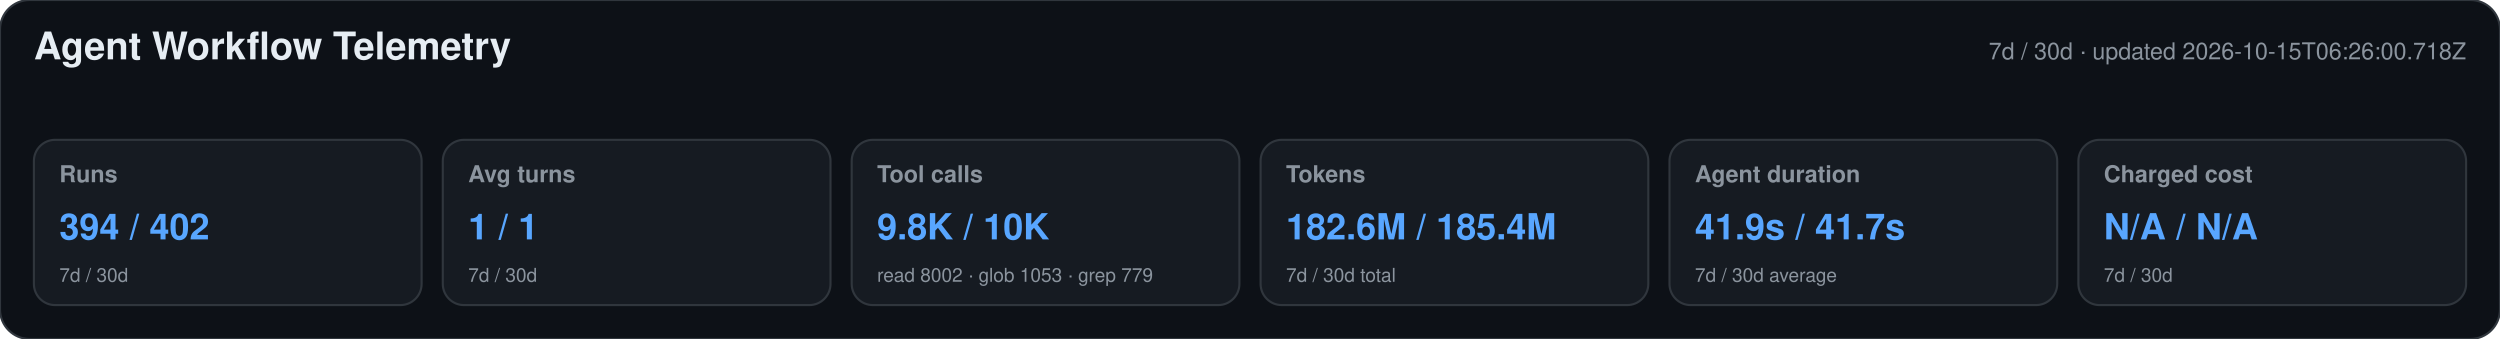
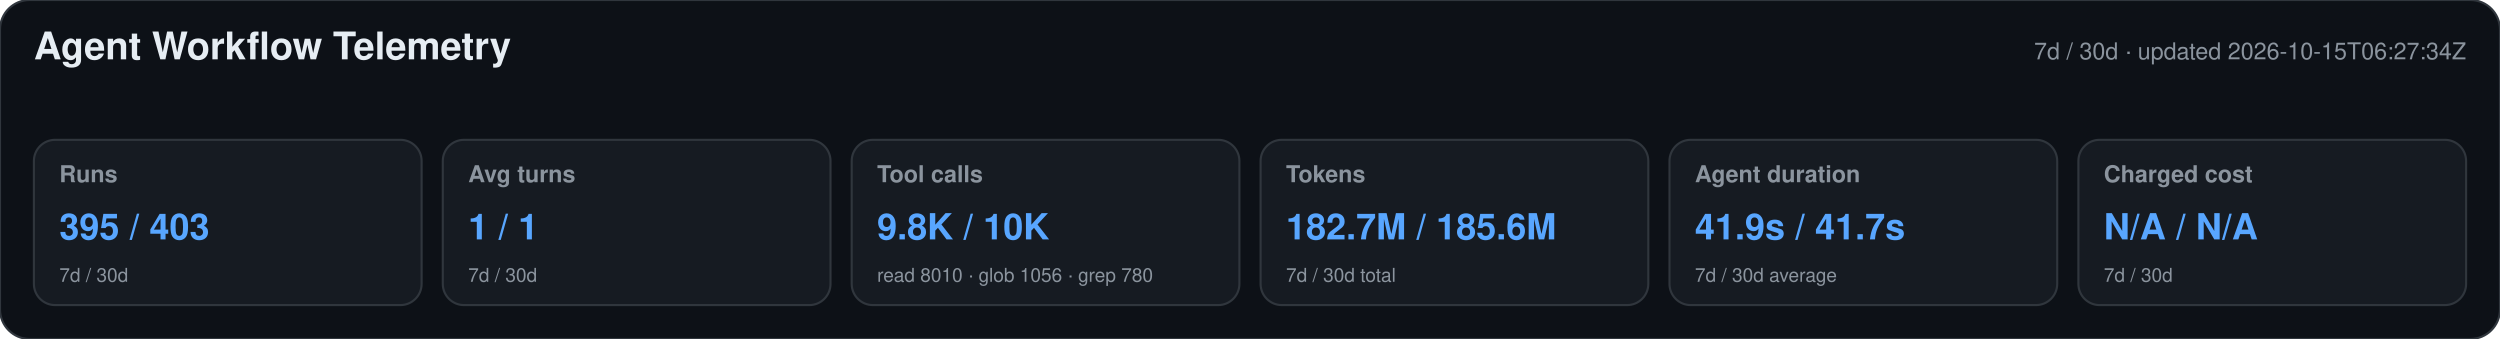
<svg xmlns="http://www.w3.org/2000/svg" width="1180" height="160" viewBox="0 0 1180 160" role="img" aria-labelledby="title desc">
  <style>text{font-family:-apple-system,BlinkMacSystemFont,"Segoe UI",Helvetica,Arial,sans-serif}.heading{font-size:18px;font-weight:650;fill:#e6edf3}.meta,.label,.secondary{fill:#8b949e}.meta,.label{font-size:11px}.label{font-weight:600}.primary{font-size:17px;font-weight:700;fill:#58a6ff}.secondary{font-size:9px}</style>
  <rect width="1180" height="160" rx="14" fill="#0d1117" stroke="#30363d" />
  <text x="16" y="28" class="heading">Agent Workflow Telemetry</text>
-   <text x="1164" y="28" text-anchor="end" class="meta">7d / 30d · updated 2026-10-15T06:26:00.718Z</text>
+   <text x="1164" y="28" text-anchor="end" class="meta">7d / 30d · updated 2026-10-15T06:27:34Z</text>
  <g>
    <rect x="16" y="66" width="183" height="78" rx="10" fill="#161b22" stroke="#30363d" />
    <text x="28" y="86" class="label">Runs</text>
-     <text x="28" y="113" class="primary">394 / 402</text>
+     <text x="28" y="113" class="primary">395 / 403</text>
    <text x="28" y="133" class="secondary">7d / 30d</text>
  </g>
  <g>
    <rect x="209" y="66" width="183" height="78" rx="10" fill="#161b22" stroke="#30363d" />
    <text x="221" y="86" class="label">Avg turns</text>
    <text x="221" y="113" class="primary">1 / 1</text>
    <text x="221" y="133" class="secondary">7d / 30d</text>
  </g>
  <g>
    <rect x="402" y="66" width="183" height="78" rx="10" fill="#161b22" stroke="#30363d" />
    <text x="414" y="86" class="label">Tool calls</text>
    <text x="414" y="113" class="primary">9.8K / 10K</text>
-     <text x="414" y="133" class="secondary">read 8002 · glob 1053 · grep 779</text>
+     <text x="414" y="133" class="secondary">read 8010 · glob 1056 · grep 780</text>
  </g>
  <g>
    <rect x="595" y="66" width="183" height="78" rx="10" fill="#161b22" stroke="#30363d" />
    <text x="607" y="86" class="label">Tokens</text>
-     <text x="607" y="113" class="primary">182.6M / 185.4M</text>
+     <text x="607" y="113" class="primary">182.7M / 185.6M</text>
    <text x="607" y="133" class="secondary">7d / 30d total</text>
  </g>
  <g>
    <rect x="788" y="66" width="183" height="78" rx="10" fill="#161b22" stroke="#30363d" />
    <text x="800" y="86" class="label">Agent duration</text>
    <text x="800" y="113" class="primary">41.9s / 41.7s</text>
    <text x="800" y="133" class="secondary">7d / 30d average</text>
  </g>
  <g>
    <rect x="981" y="66" width="183" height="78" rx="10" fill="#161b22" stroke="#30363d" />
    <text x="993" y="86" class="label">Charged cost</text>
    <text x="993" y="113" class="primary">N/A / N/A</text>
    <text x="993" y="133" class="secondary">7d / 30d</text>
  </g>
</svg>
